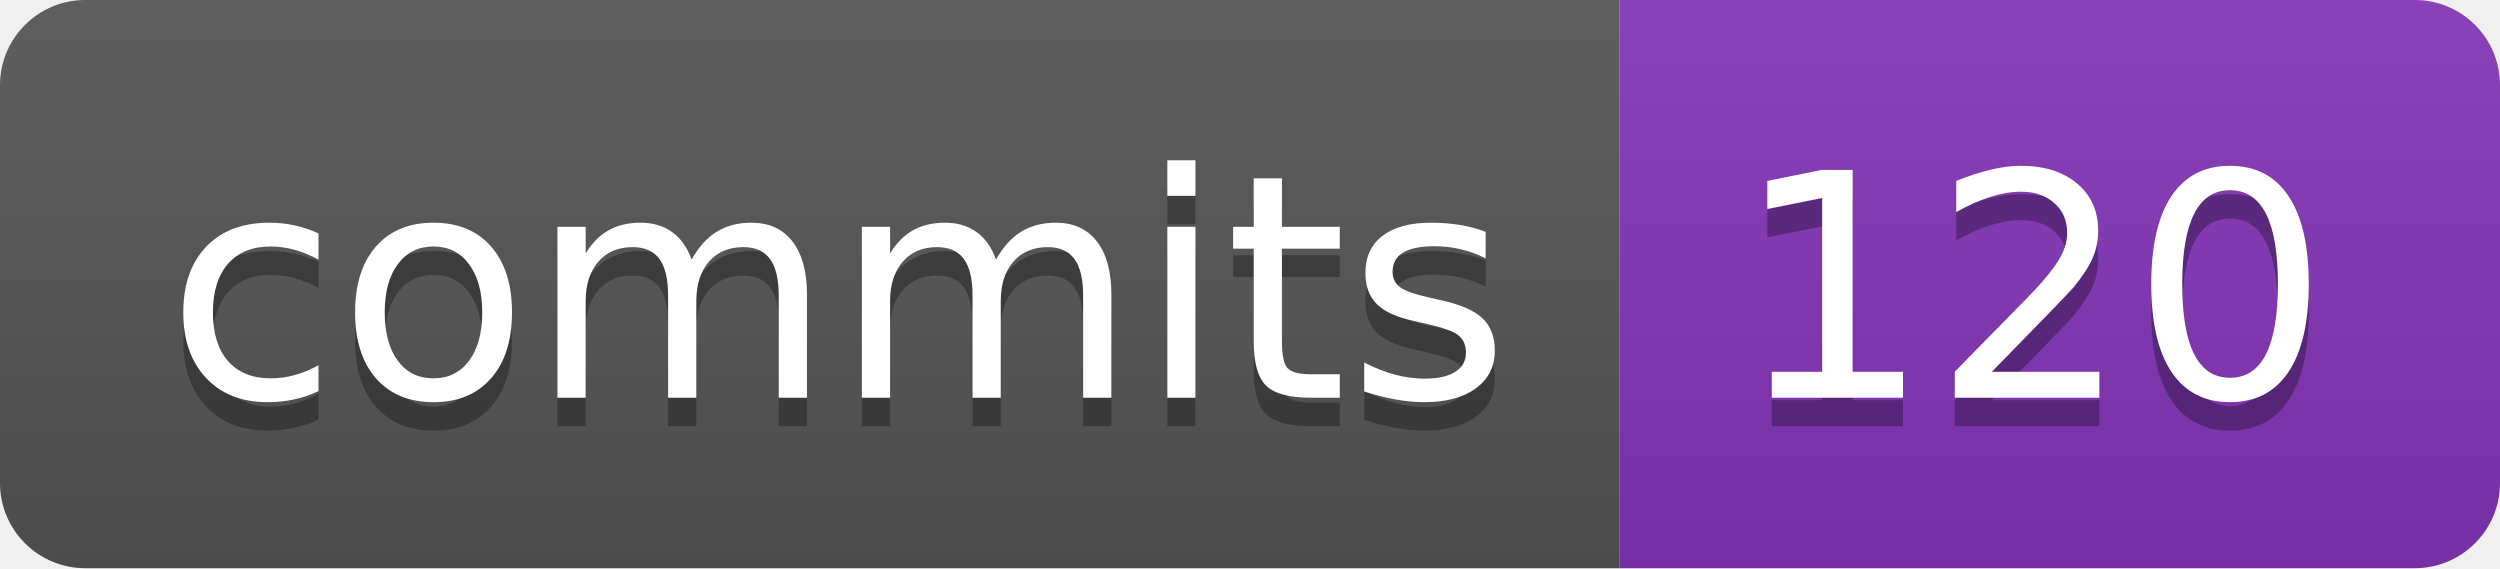
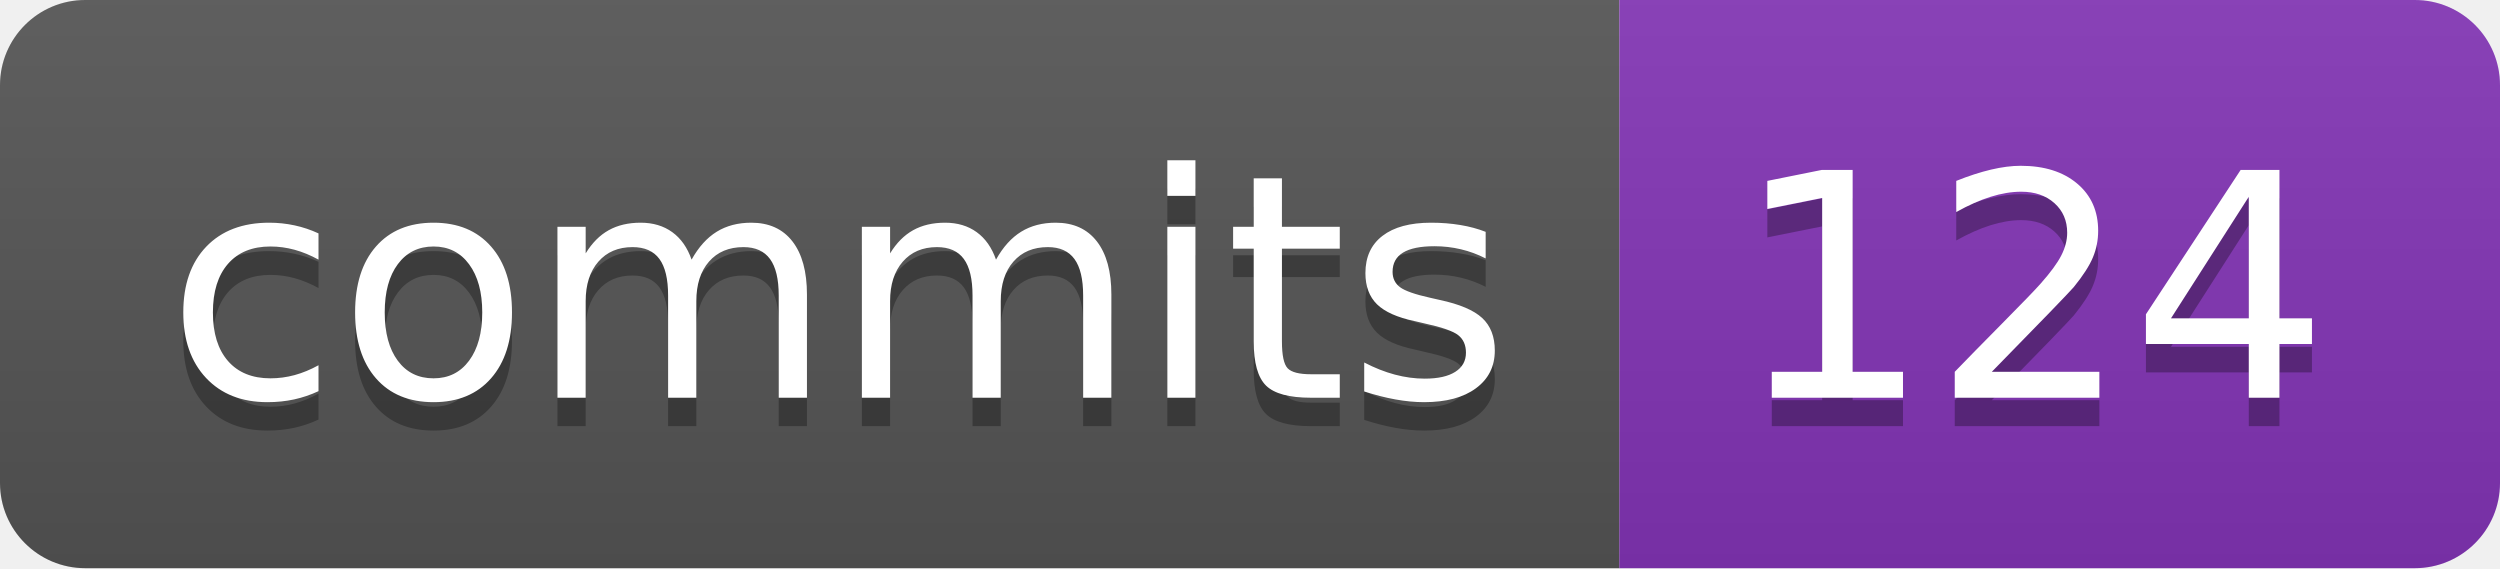
- <svg xmlns="http://www.w3.org/2000/svg" width="88" height="20" role="img" aria-label="commits: 120">
+ <svg xmlns="http://www.w3.org/2000/svg" width="88" height="20" role="img" aria-label="commits: 124">
  <linearGradient id="s" x2="0" y2="100%">
    <stop offset="0" stop-color="#bbb" stop-opacity=".1" />
    <stop offset="1" stop-opacity=".1" />
  </linearGradient>
  <clipPath id="r">
    <rect width="88" height="20" rx="3" fill="#fff" />
  </clipPath>
  <g clip-path="url(#r)">
    <rect width="57" height="20" fill="#555" />
    <rect x="57" width="31" height="20" fill="#8334b7" />
    <rect width="88" height="20" fill="url(#s)" />
  </g>
  <g fill="#fff" text-anchor="middle" font-family="Verdana,Geneva,DejaVu Sans,sans-serif" text-rendering="geometricPrecision" font-size="110">
    <text aria-hidden="true" x="295" y="150" fill="#010101" fill-opacity=".3" transform="scale(.1)" textLength="470">commits</text>
    <text x="295" y="140" transform="scale(.1)" fill="#fff" textLength="470">commits</text>
-     <text aria-hidden="true" x="715" y="150" fill="#010101" fill-opacity=".3" transform="scale(.1)" textLength="210">120</text>
-     <text x="715" y="140" transform="scale(.1)" fill="#fff" textLength="210">120</text>
+     <text aria-hidden="true" x="715" y="150" fill="#010101" fill-opacity=".3" transform="scale(.1)" textLength="210">124</text>
+     <text x="715" y="140" transform="scale(.1)" fill="#fff" textLength="210">124</text>
  </g>
</svg>
